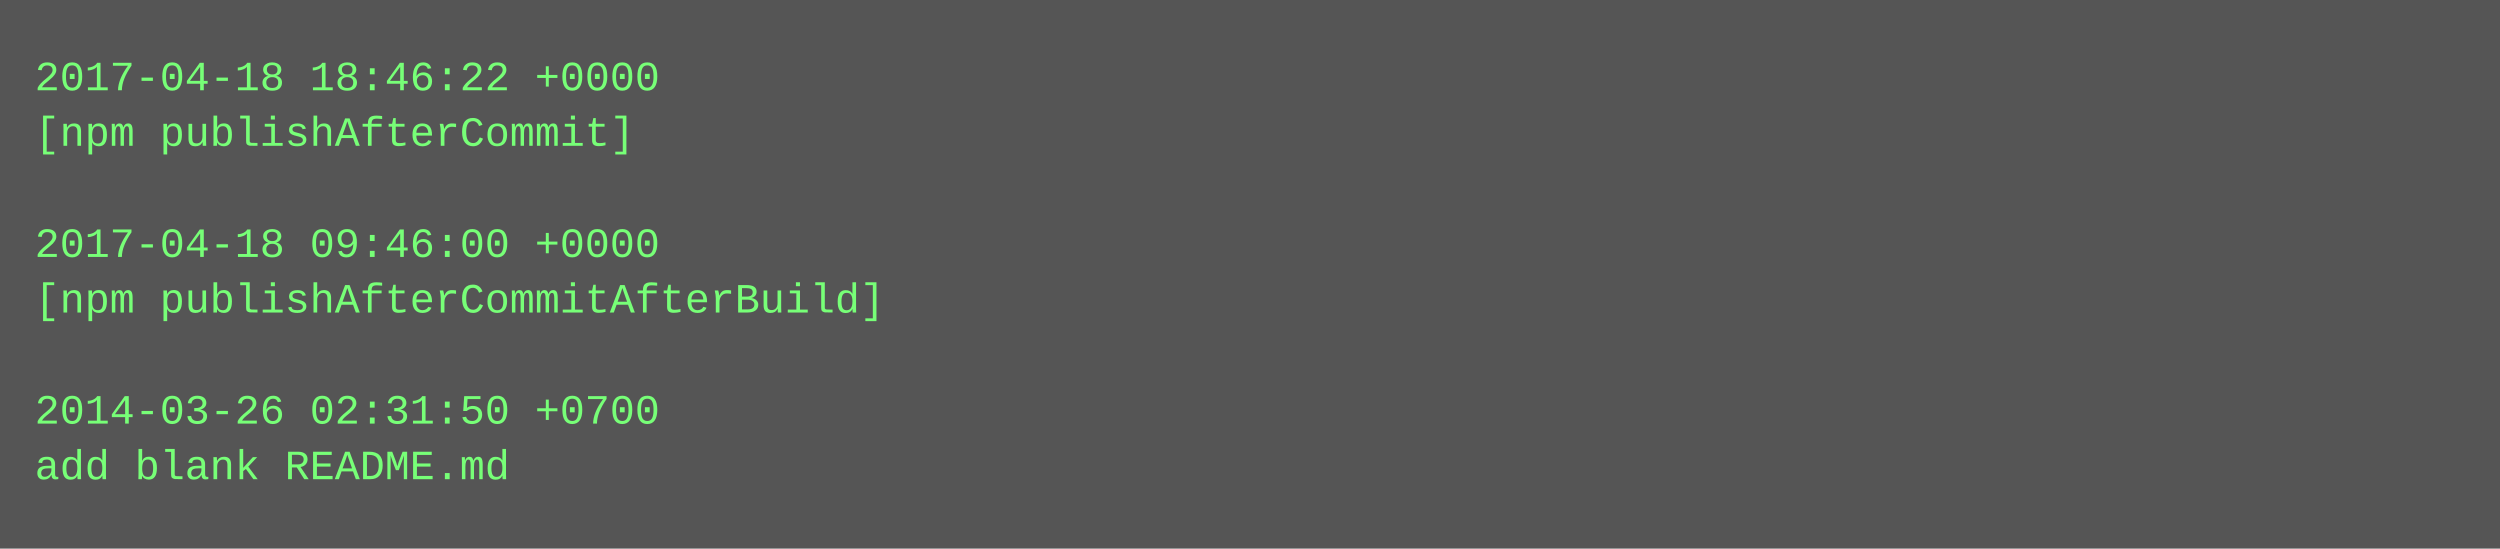
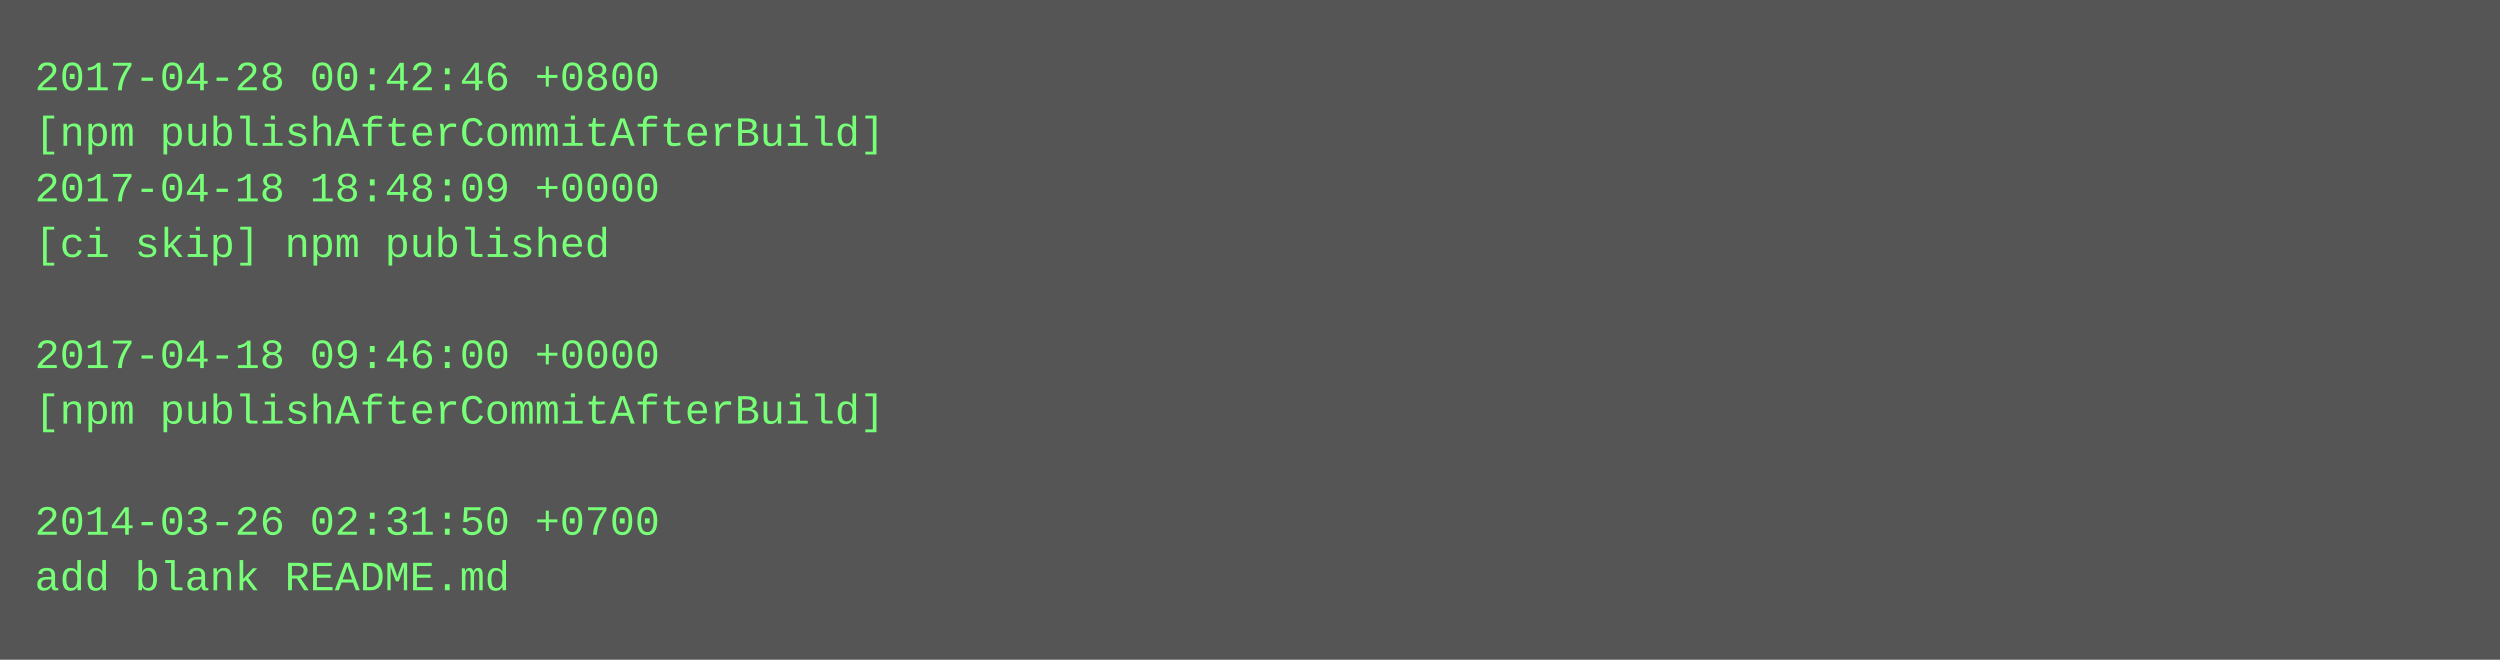
- <svg xmlns="http://www.w3.org/2000/svg" height="158" width="720">
-   <rect height="158" fill="#555" width="720" />
+ <svg xmlns="http://www.w3.org/2000/svg" height="190" width="720">
+   <rect height="190" fill="#555" width="720" />
  <text fill="#7f7" font-family="Courier New" font-size="12" xml:space="preserve">
-     <tspan x="10" y="26">2017-04-18 18:46:22 +0000</tspan>
-     <tspan x="10" y="42">[npm publishAfterCommit]</tspan>
-     <tspan x="10" y="58" />
-     <tspan x="10" y="74">2017-04-18 09:46:00 +0000</tspan>
-     <tspan x="10" y="90">[npm publishAfterCommitAfterBuild]</tspan>
-     <tspan x="10" y="106" />
-     <tspan x="10" y="122">2014-03-26 02:31:50 +0700</tspan>
-     <tspan x="10" y="138">add blank README.md</tspan>
+     <tspan x="10" y="26">2017-04-28 00:42:46 +0800</tspan>
+     <tspan x="10" y="42">[npm publishAfterCommitAfterBuild]</tspan>
+     <tspan x="10" y="58">2017-04-18 18:48:09 +0000</tspan>
+     <tspan x="10" y="74">[ci skip] npm published</tspan>
+     <tspan x="10" y="90" />
+     <tspan x="10" y="106">2017-04-18 09:46:00 +0000</tspan>
+     <tspan x="10" y="122">[npm publishAfterCommitAfterBuild]</tspan>
+     <tspan x="10" y="138" />
+     <tspan x="10" y="154">2014-03-26 02:31:50 +0700</tspan>
+     <tspan x="10" y="170">add blank README.md</tspan>
  </text>
</svg>
